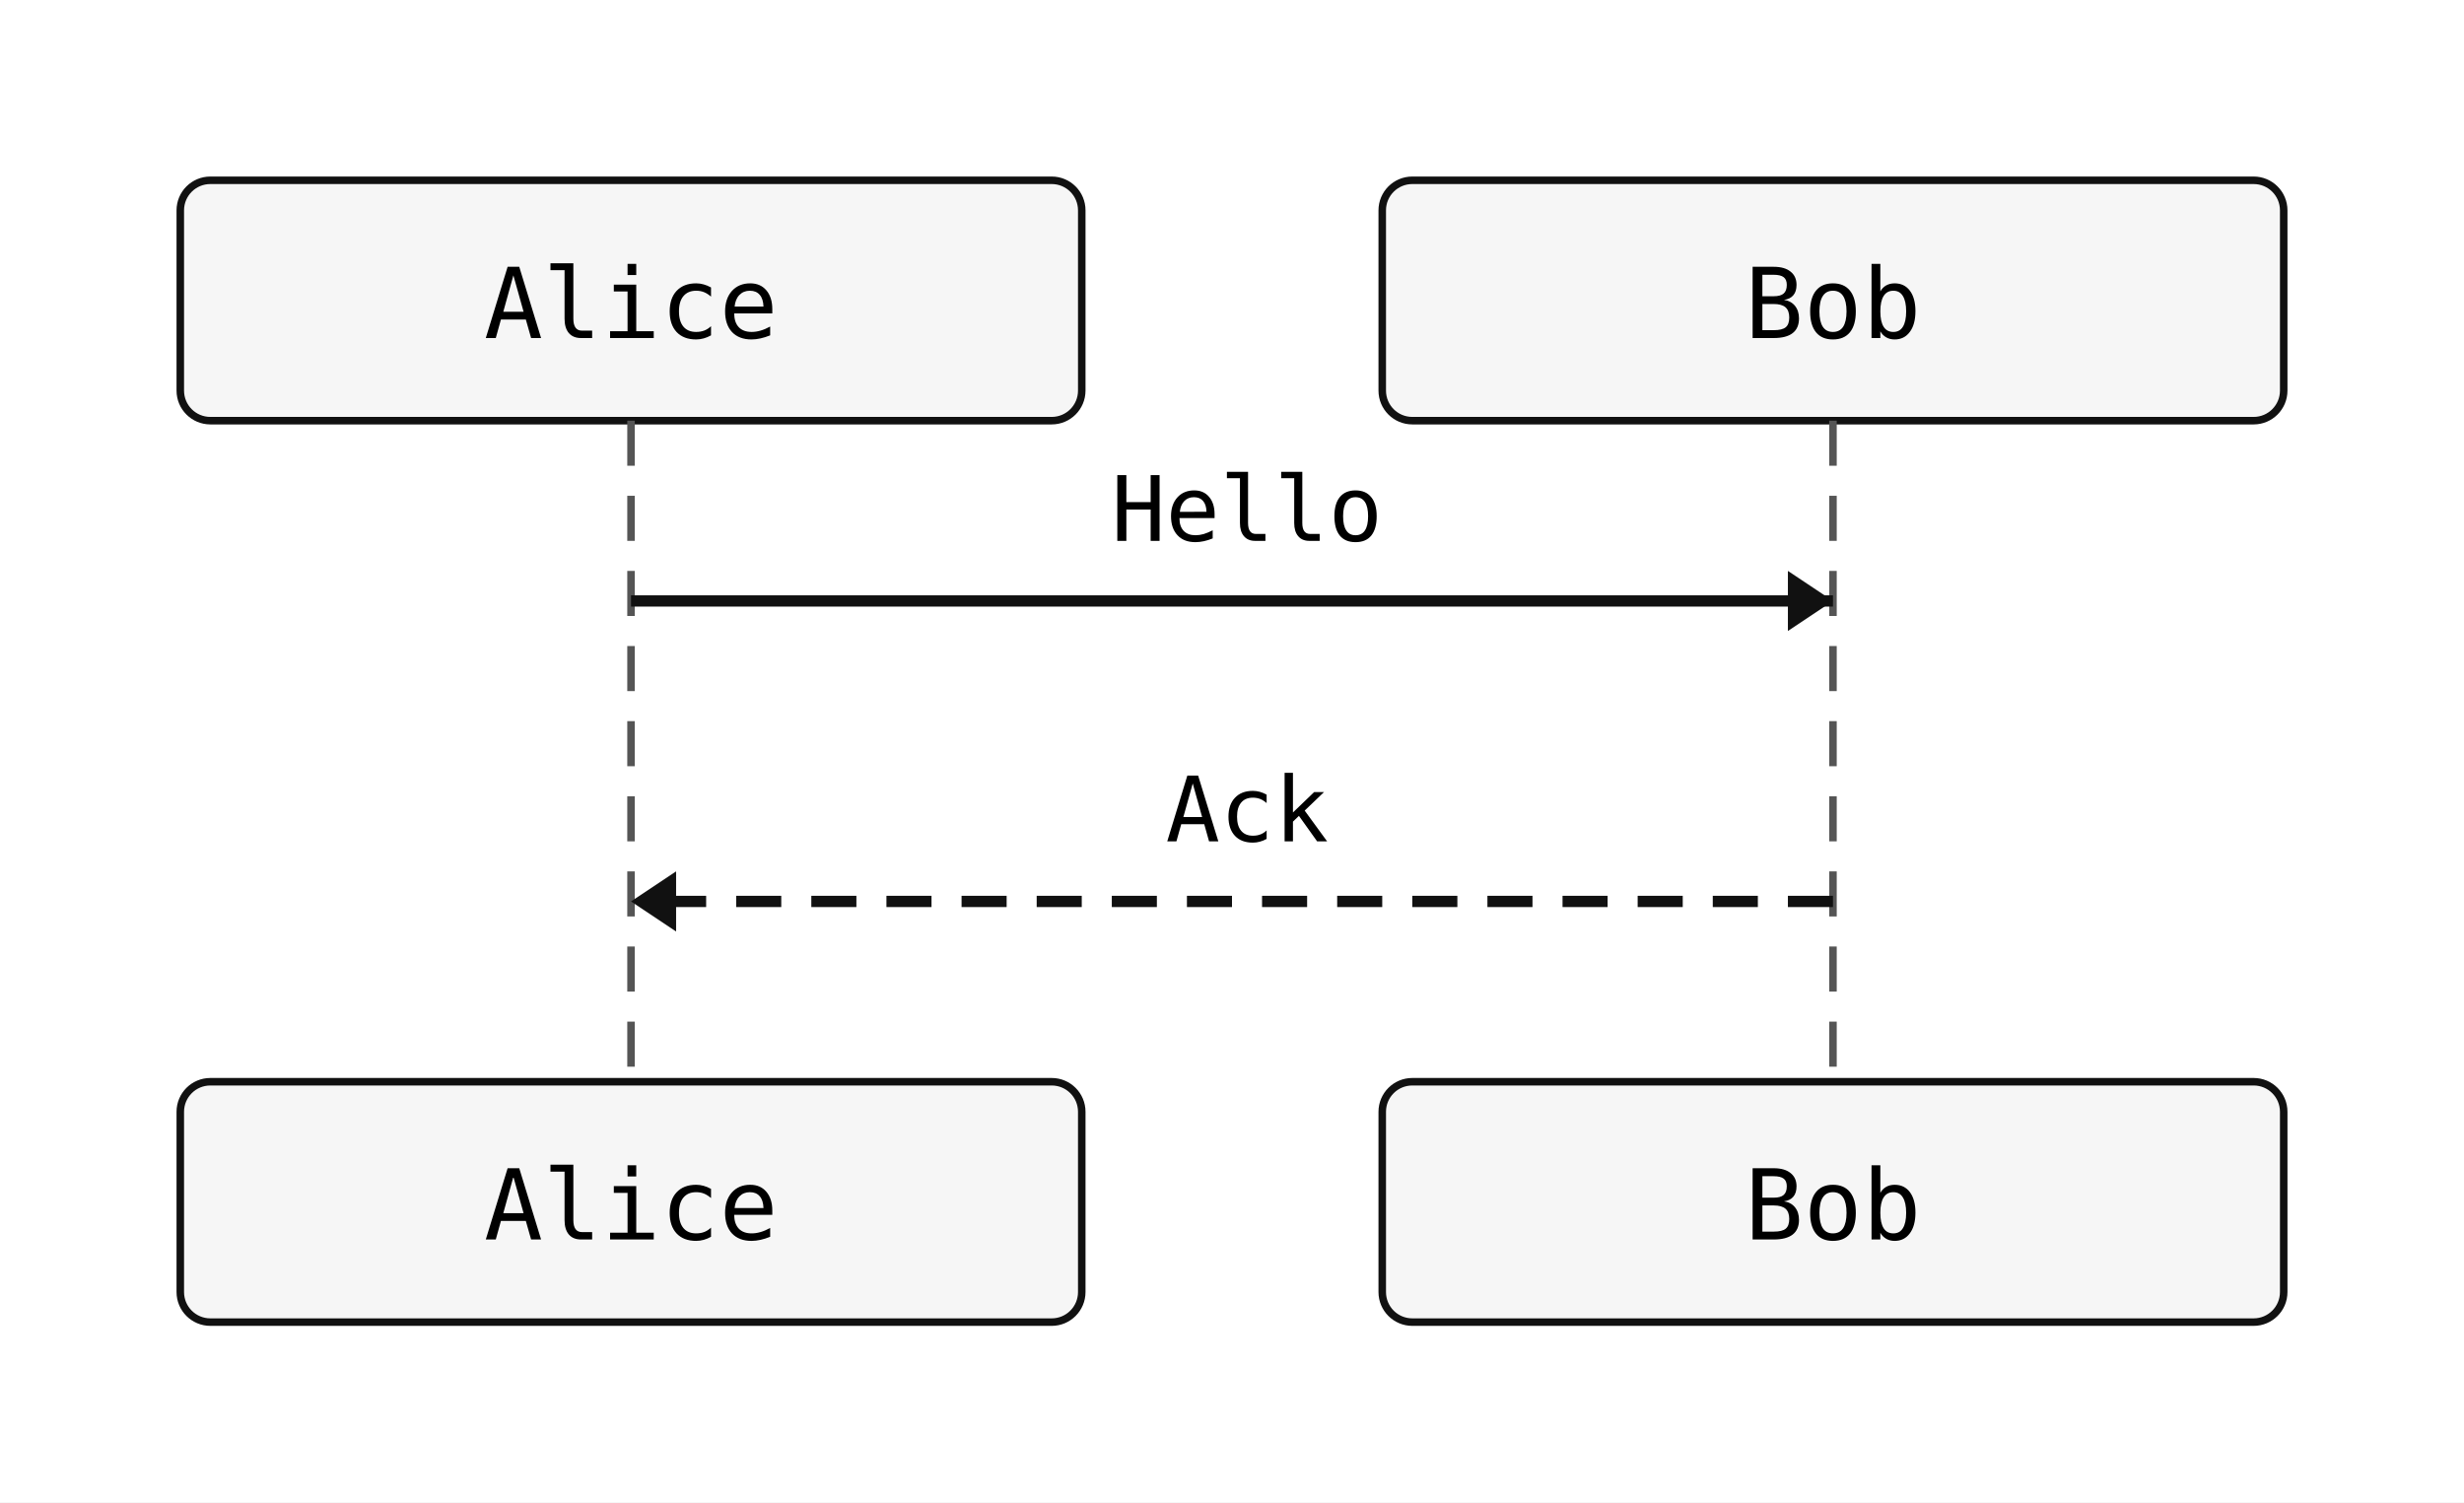
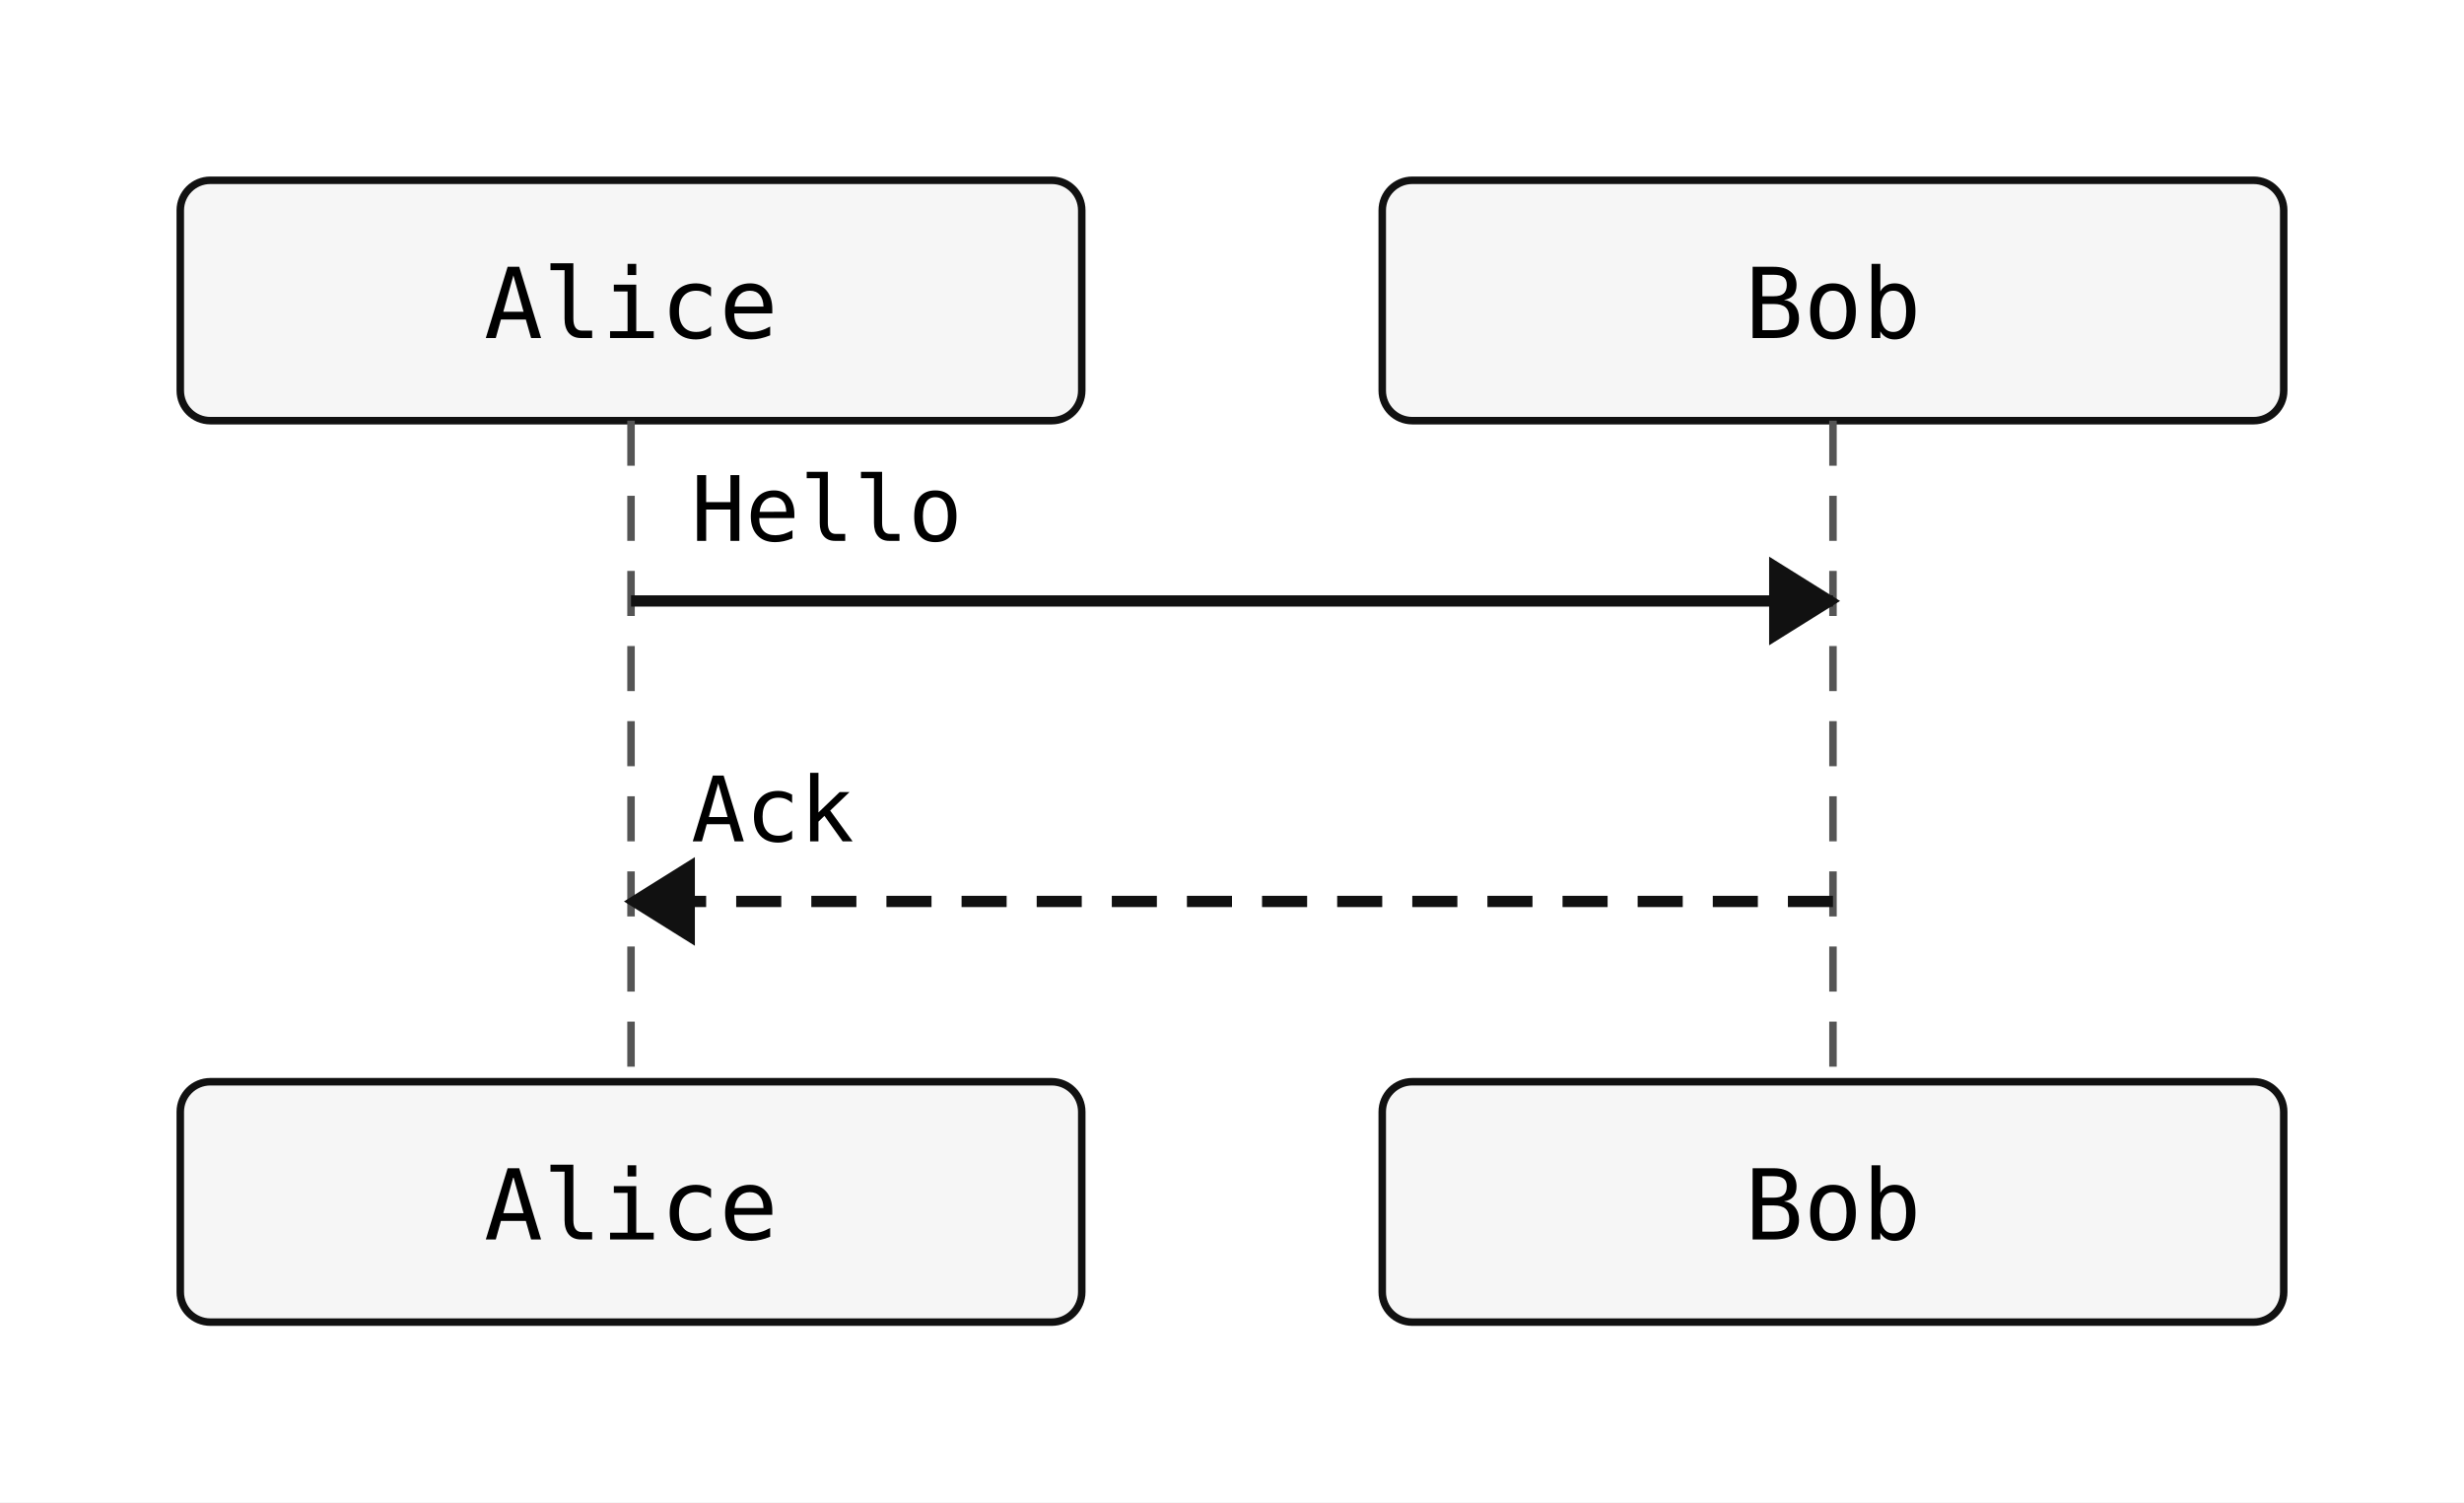
<svg xmlns="http://www.w3.org/2000/svg" width="328" height="200" viewBox="0 0 328 200">
  <rect width="100%" height="100%" fill="white" />
  <rect x="24" y="24" width="120" height="32" rx="4" ry="4" fill="#f6f6f6" stroke="#111" stroke-width="1" />
  <text x="84" y="45" text-anchor="middle" font-family="monospace" font-size="13">Alice</text>
  <rect x="184" y="24" width="120" height="32" rx="4" ry="4" fill="#f6f6f6" stroke="#111" stroke-width="1" />
  <text x="244" y="45" text-anchor="middle" font-family="monospace" font-size="13">Bob</text>
  <line x1="84" y1="56" x2="84" y2="144" stroke="#555" stroke-width="1" stroke-dasharray="6 4" />
  <line x1="244" y1="56" x2="244" y2="144" stroke="#555" stroke-width="1" stroke-dasharray="6 4" />
  <line x1="84" y1="80" x2="244" y2="80" stroke="#111" stroke-width="1.5" />
-   <polygon points="244,80 238,76 238,84" fill="#111" />
-   <text x="166" y="72" text-anchor="middle" font-family="monospace" font-size="12">Hello</text>
+   <polygon points="244,80 236,75 236,85" fill="#111" stroke="#111" stroke-width="1" />
+   <text x="92" y="72" text-anchor="start" font-family="monospace" font-size="12">Hello</text>
  <line x1="244" y1="120" x2="84" y2="120" stroke="#111" stroke-width="1.5" stroke-dasharray="6 4" />
-   <polygon points="84,120 90,116 90,124" fill="#111" />
-   <text x="166" y="112" text-anchor="middle" font-family="monospace" font-size="12">Ack</text>
+   <polygon points="84,120 92,115 92,125" fill="#111" stroke="#111" stroke-width="1" />
+   <text x="92" y="112" text-anchor="start" font-family="monospace" font-size="12">Ack</text>
  <rect x="24" y="144" width="120" height="32" rx="4" ry="4" fill="#f6f6f6" stroke="#111" stroke-width="1" />
  <text x="84" y="165" text-anchor="middle" font-family="monospace" font-size="13">Alice</text>
  <rect x="184" y="144" width="120" height="32" rx="4" ry="4" fill="#f6f6f6" stroke="#111" stroke-width="1" />
  <text x="244" y="165" text-anchor="middle" font-family="monospace" font-size="13">Bob</text>
</svg>
